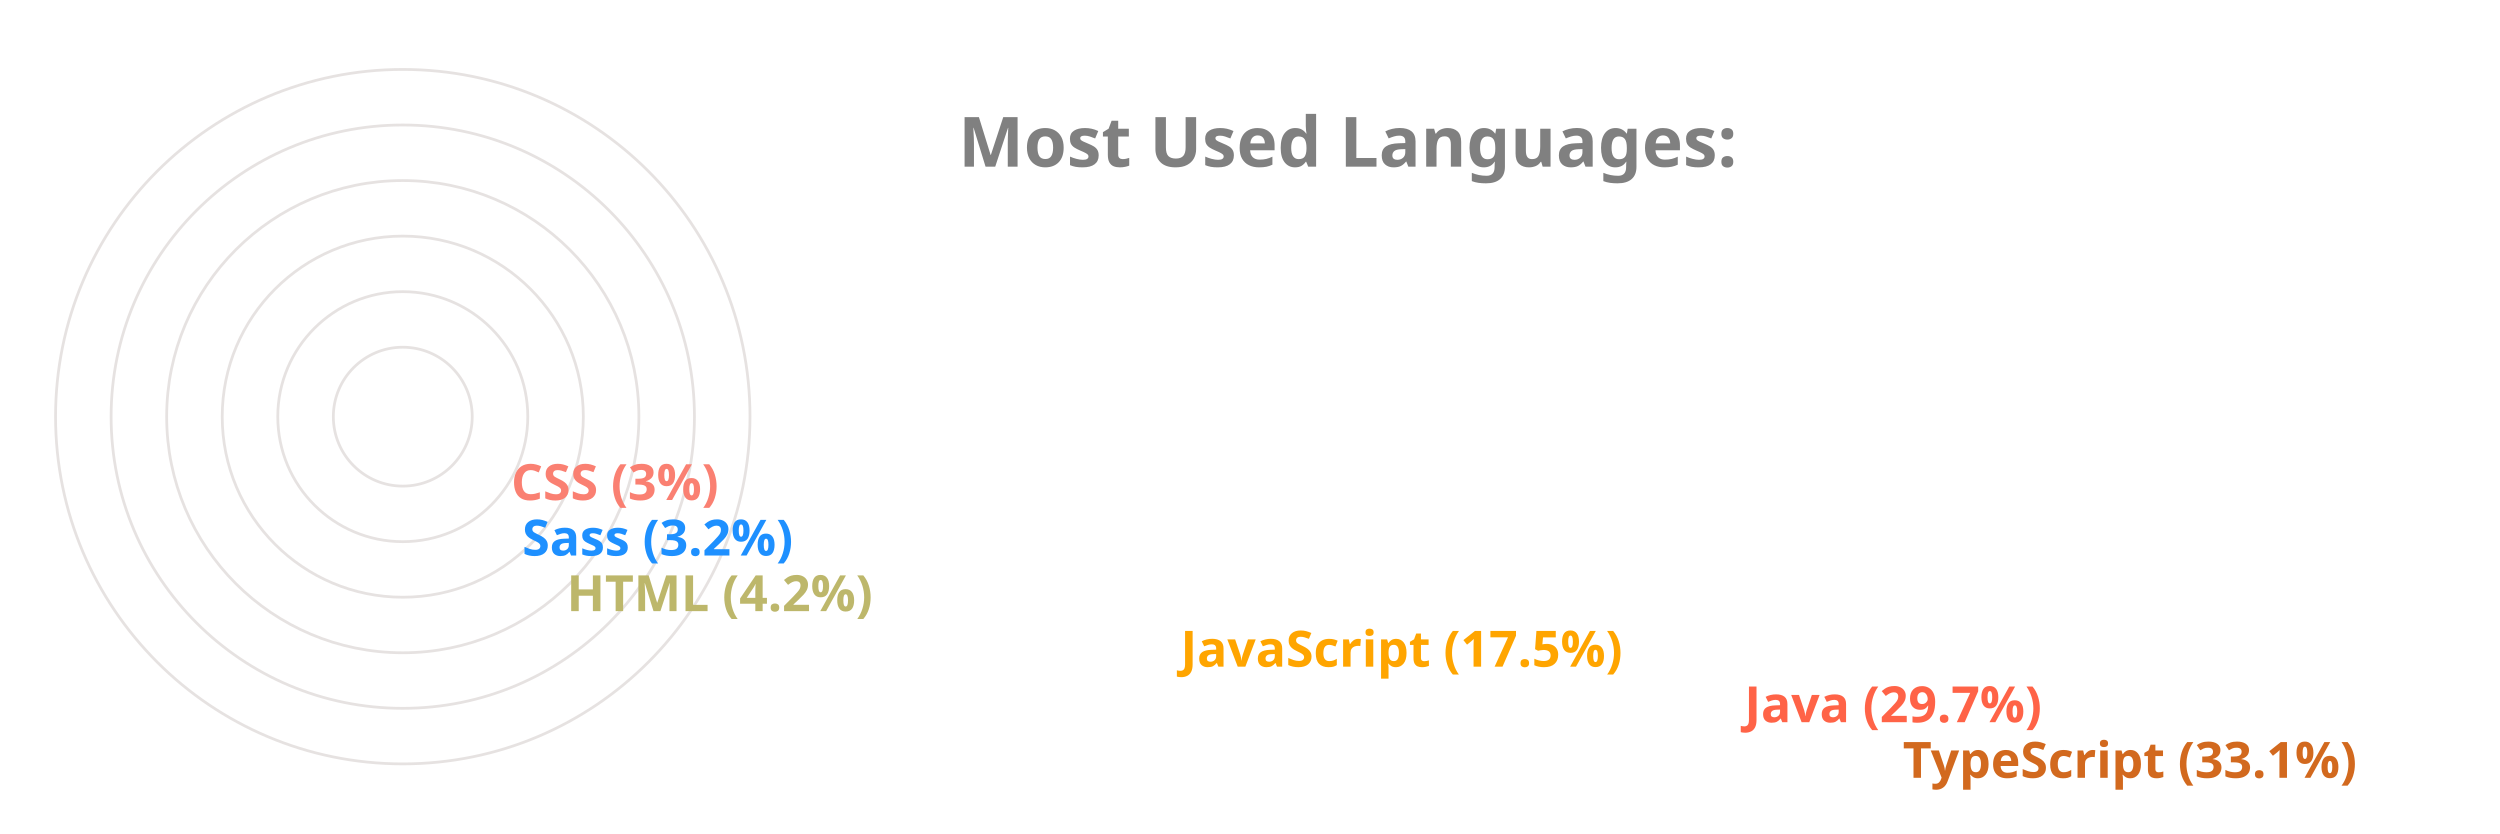
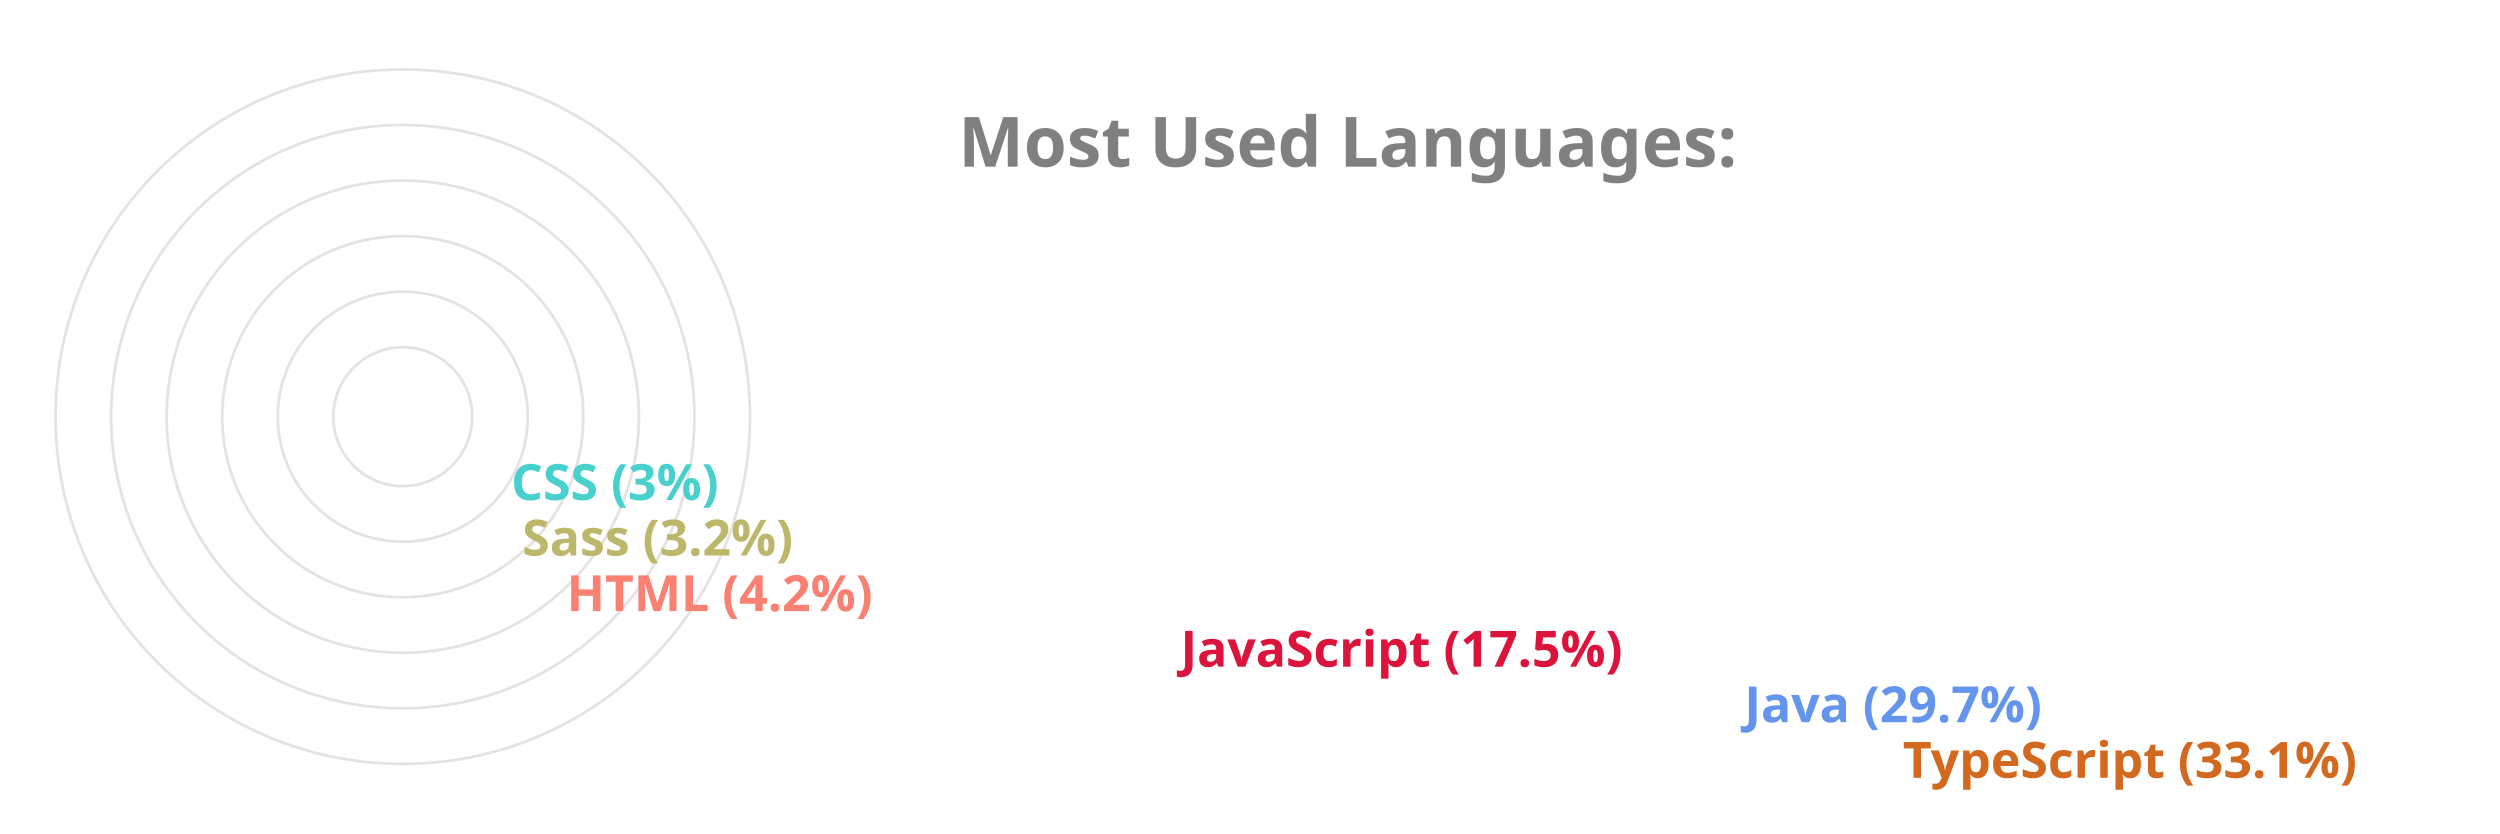
<svg xmlns="http://www.w3.org/2000/svg" viewBox="0 0 650 300" height="200px" width="600px">
  <style>
		.label {
			font: bold 25px sans-serif;
			color: #404040;
			-webkit-text-stroke: 1px white;
	  	}
		.name {
			font: bold 18px sans-serif;
			color: #404040;
	  	}

		.line {
			stroke-dasharray: 1000;
			stroke-dashoffset: 1000;
			animation: dash 3.5s ease-in-out forwards;	
			animation-iteration-count: infinite;
			animation-direction: alternate-reverse;
		}

		.path {
			stroke-dasharray: 1000;
			stroke-dashoffset: 1000;
			animation: dash 3.5s ease-in-out forwards;	
			animation-iteration-count: infinite;
			animation-direction: alternate-reverse;
		}
		  
		@keyframes dash {
			to {
				stroke-dashoffset: 0;
			}
		}

	</style>
  <g stroke="#E6E2E1" fill="none" stroke-width="1">
    <circle cx="20" cy="150" r="125" />
    <circle cx="20" cy="150" r="105" />
    <circle cx="20" cy="150" r="85" />
    <circle cx="20" cy="150" r="65" />
    <circle cx="20" cy="150" r="45" />
    <circle cx="20" cy="150" r="25" />
  </g>
  <g fill="none" stroke-width="20" class="line">
    <line x2="550" y2="275" x1="20" y1="275" stroke="Chocolate" />
-     <line x2="493" y2="255" x1="20" y1="255" stroke="Tomato" />
-     <line x2="290" y2="235" x1="20" y1="235" stroke="Orange" />
-     <line x2="69" y2="215" x1="20" y1="215" stroke="DarkKhaki" />
-     <line x2="53" y2="195" x1="20" y1="195" stroke="DodgerBlue" />
-     <line x2="49" y2="175" x1="20" y1="175" stroke="Salmon" />
+     <line x2="493" y2="255" x1="20" y1="255" stroke="CornflowerBlue" />
+     <line x2="290" y2="235" x1="20" y1="235" stroke="Crimson" />
+     <line x2="69" y2="215" x1="20" y1="215" stroke="Salmon" />
+     <line x2="53" y2="195" x1="20" y1="195" stroke="DarkKhaki" />
+     <line x2="49" y2="175" x1="20" y1="175" stroke="MediumTurquoise" />
  </g>
  <g fill="none" stroke-width="20" stroke-linecap="round" class="path">
    <path d="M 20 275 A 125 125 45 0 1 -84 81" stroke="Chocolate" />
-     <path d="M 20 255 A 105 105 45 0 1 -70 97" stroke="Tomato" />
-     <path d="M 20 235 A 85 85 45 0 1 -60 123" stroke="Orange" />
-     <path d="M 20 215 A 65 65 45 0 1 -44 145" stroke="DarkKhaki" />
-     <path d="M 20 195 A 45 45 45 0 1 -24 147" stroke="DodgerBlue" />
-     <path d="M 20 175 A 25 25 45 0 1 -4 148" stroke="Salmon" />
+     <path d="M 20 255 A 105 105 45 0 1 -70 97" stroke="CornflowerBlue" />
+     <path d="M 20 235 A 85 85 45 0 1 -60 123" stroke="Crimson" />
+     <path d="M 20 215 A 65 65 45 0 1 -44 145" stroke="Salmon" />
+     <path d="M 20 195 A 45 45 45 0 1 -24 147" stroke="DarkKhaki" />
+     <path d="M 20 175 A 25 25 45 0 1 -4 148" stroke="MediumTurquoise" />
  </g>
  <g class="name">
    <text x="560" y="280" fill="Chocolate">TypeScript (33.1%)</text>
-     <text x="503" y="260" fill="Tomato">Java (29.7%)</text>
-     <text x="300" y="240" fill="Orange">JavaScript (17.5%)</text>
-     <text x="79" y="220" fill="DarkKhaki">HTML (4.2%)</text>
-     <text x="63" y="200" fill="DodgerBlue">Sass (3.2%)</text>
-     <text x="59" y="180" fill="Salmon">CSS (3%)</text>
+     <text x="503" y="260" fill="CornflowerBlue">Java (29.7%)</text>
+     <text x="300" y="240" fill="Crimson">JavaScript (17.5%)</text>
+     <text x="79" y="220" fill="Salmon">HTML (4.2%)</text>
+     <text x="63" y="200" fill="DarkKhaki">Sass (3.2%)</text>
+     <text x="59" y="180" fill="MediumTurquoise">CSS (3%)</text>
  </g>
  <g class="label">
    <text x="220" y="60" fill="grey">Most Used Languages:</text>
  </g>
</svg>
